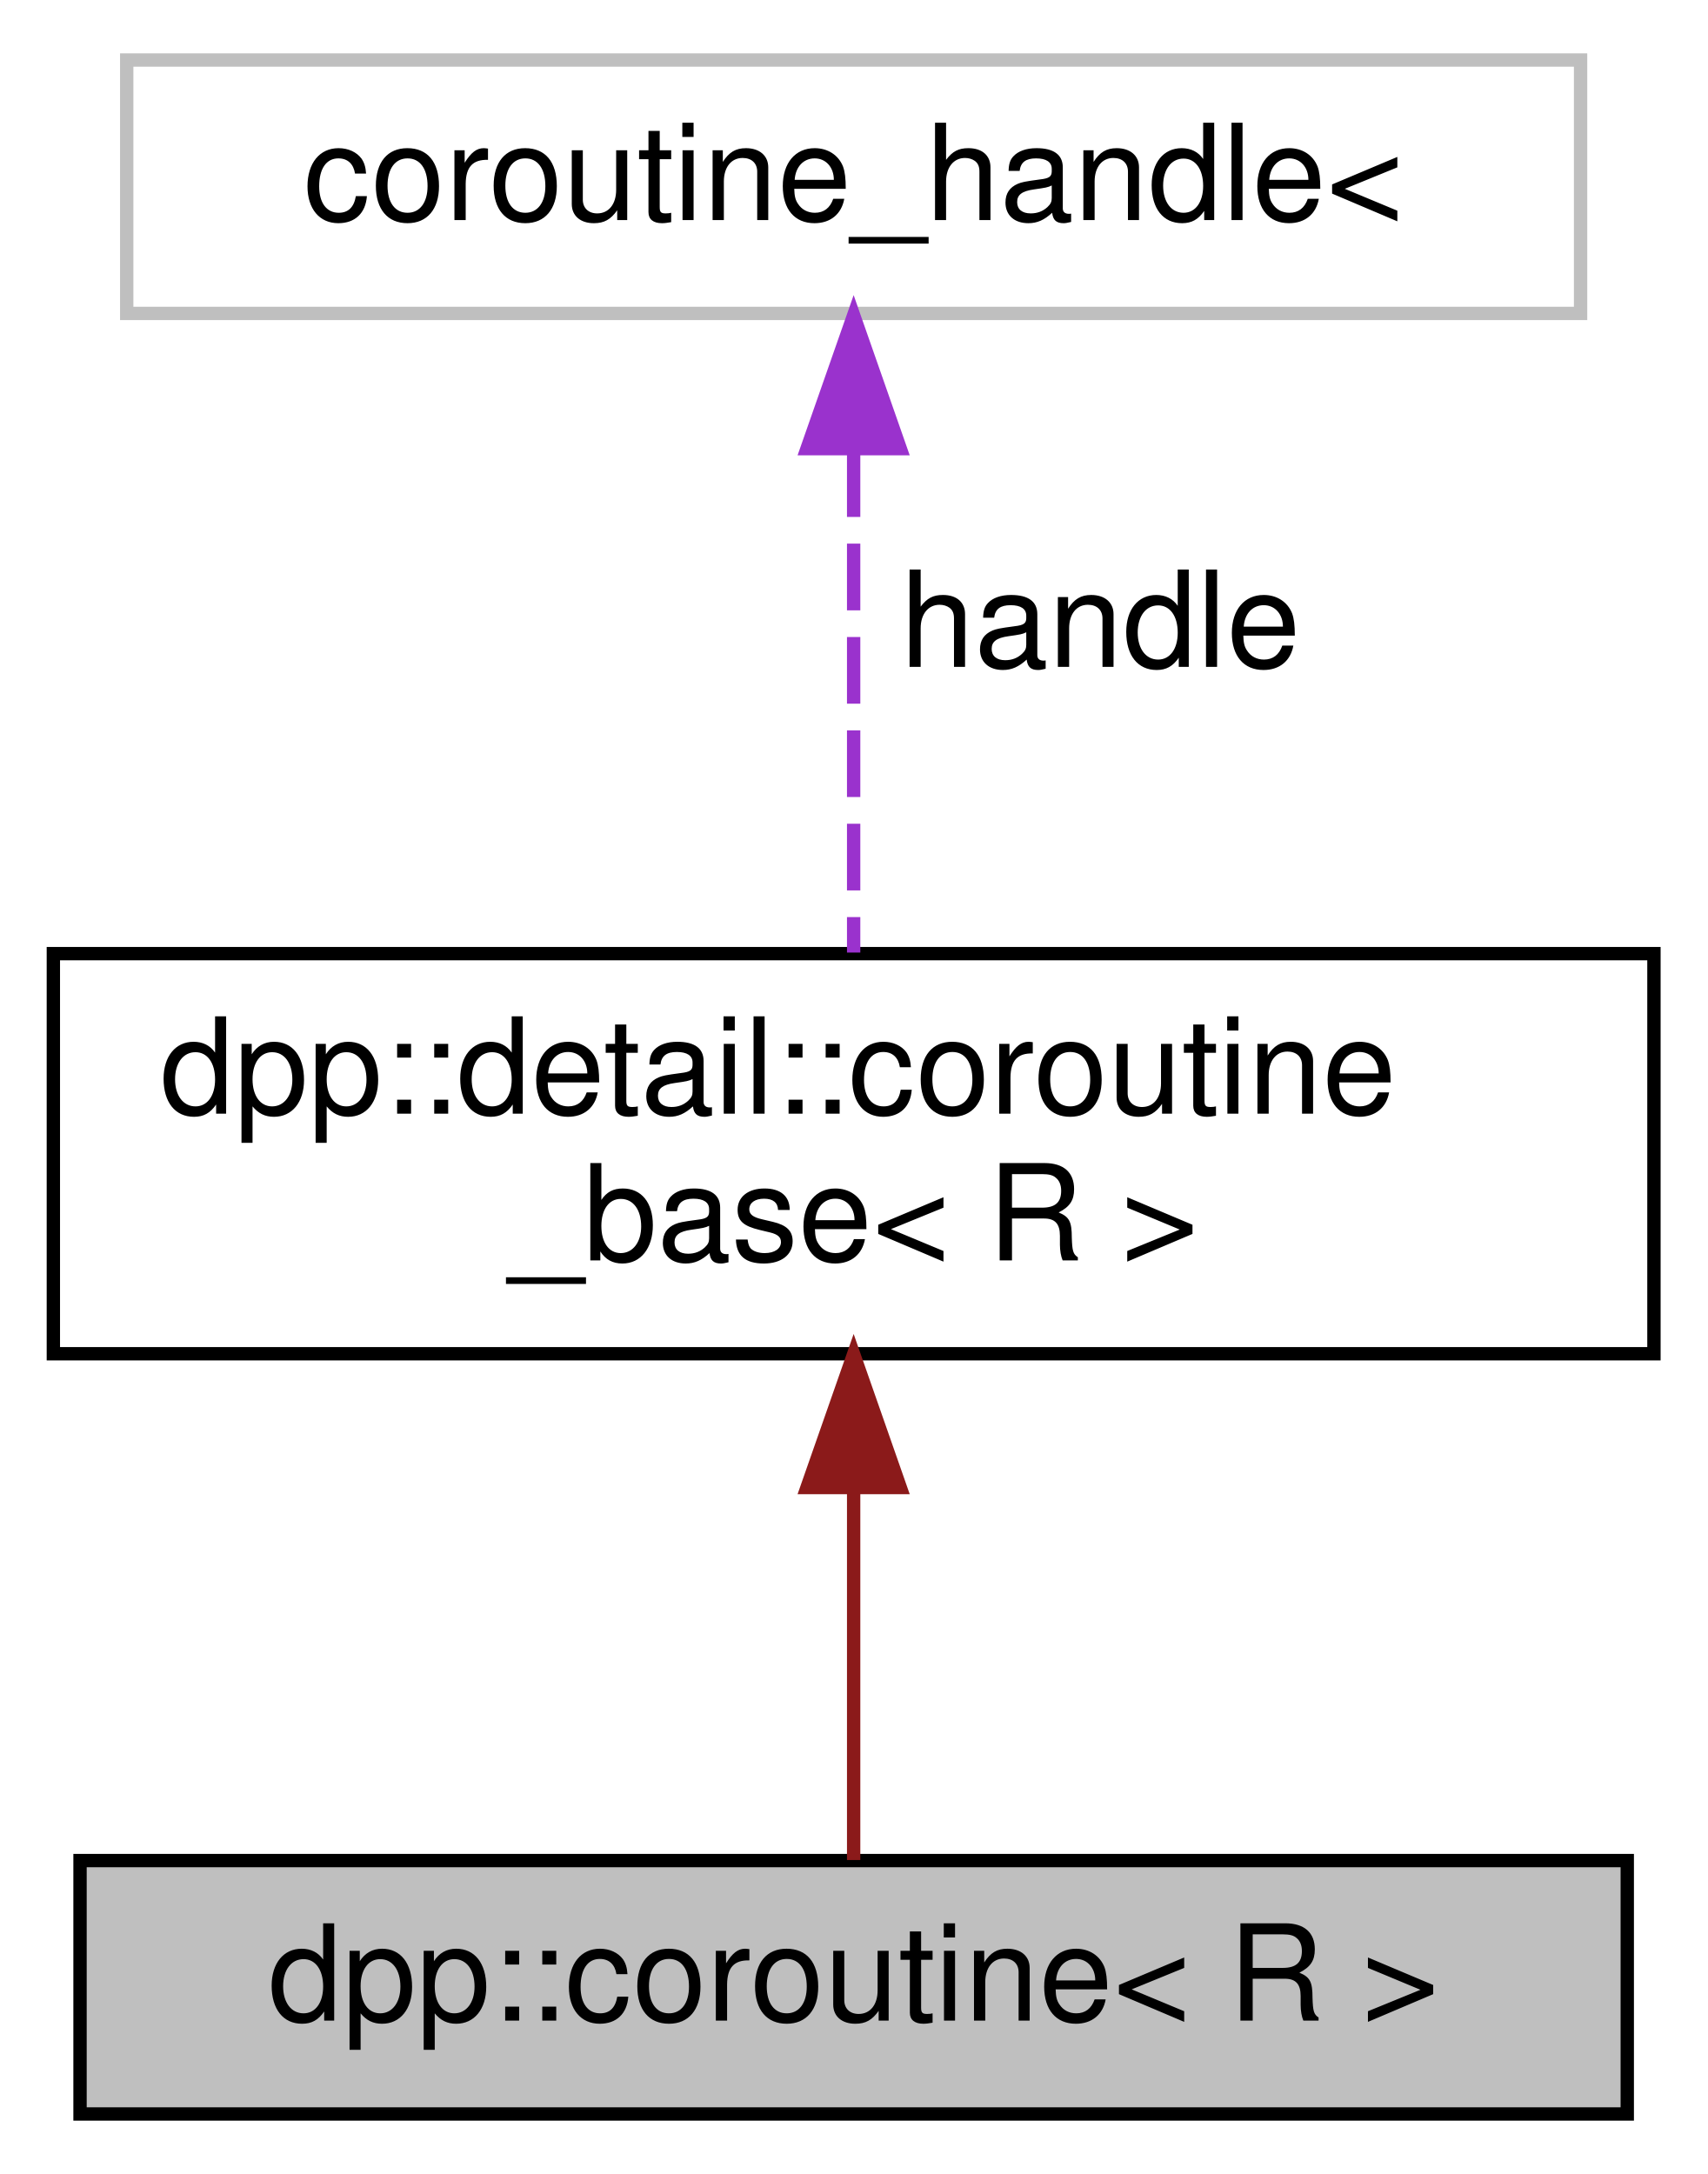
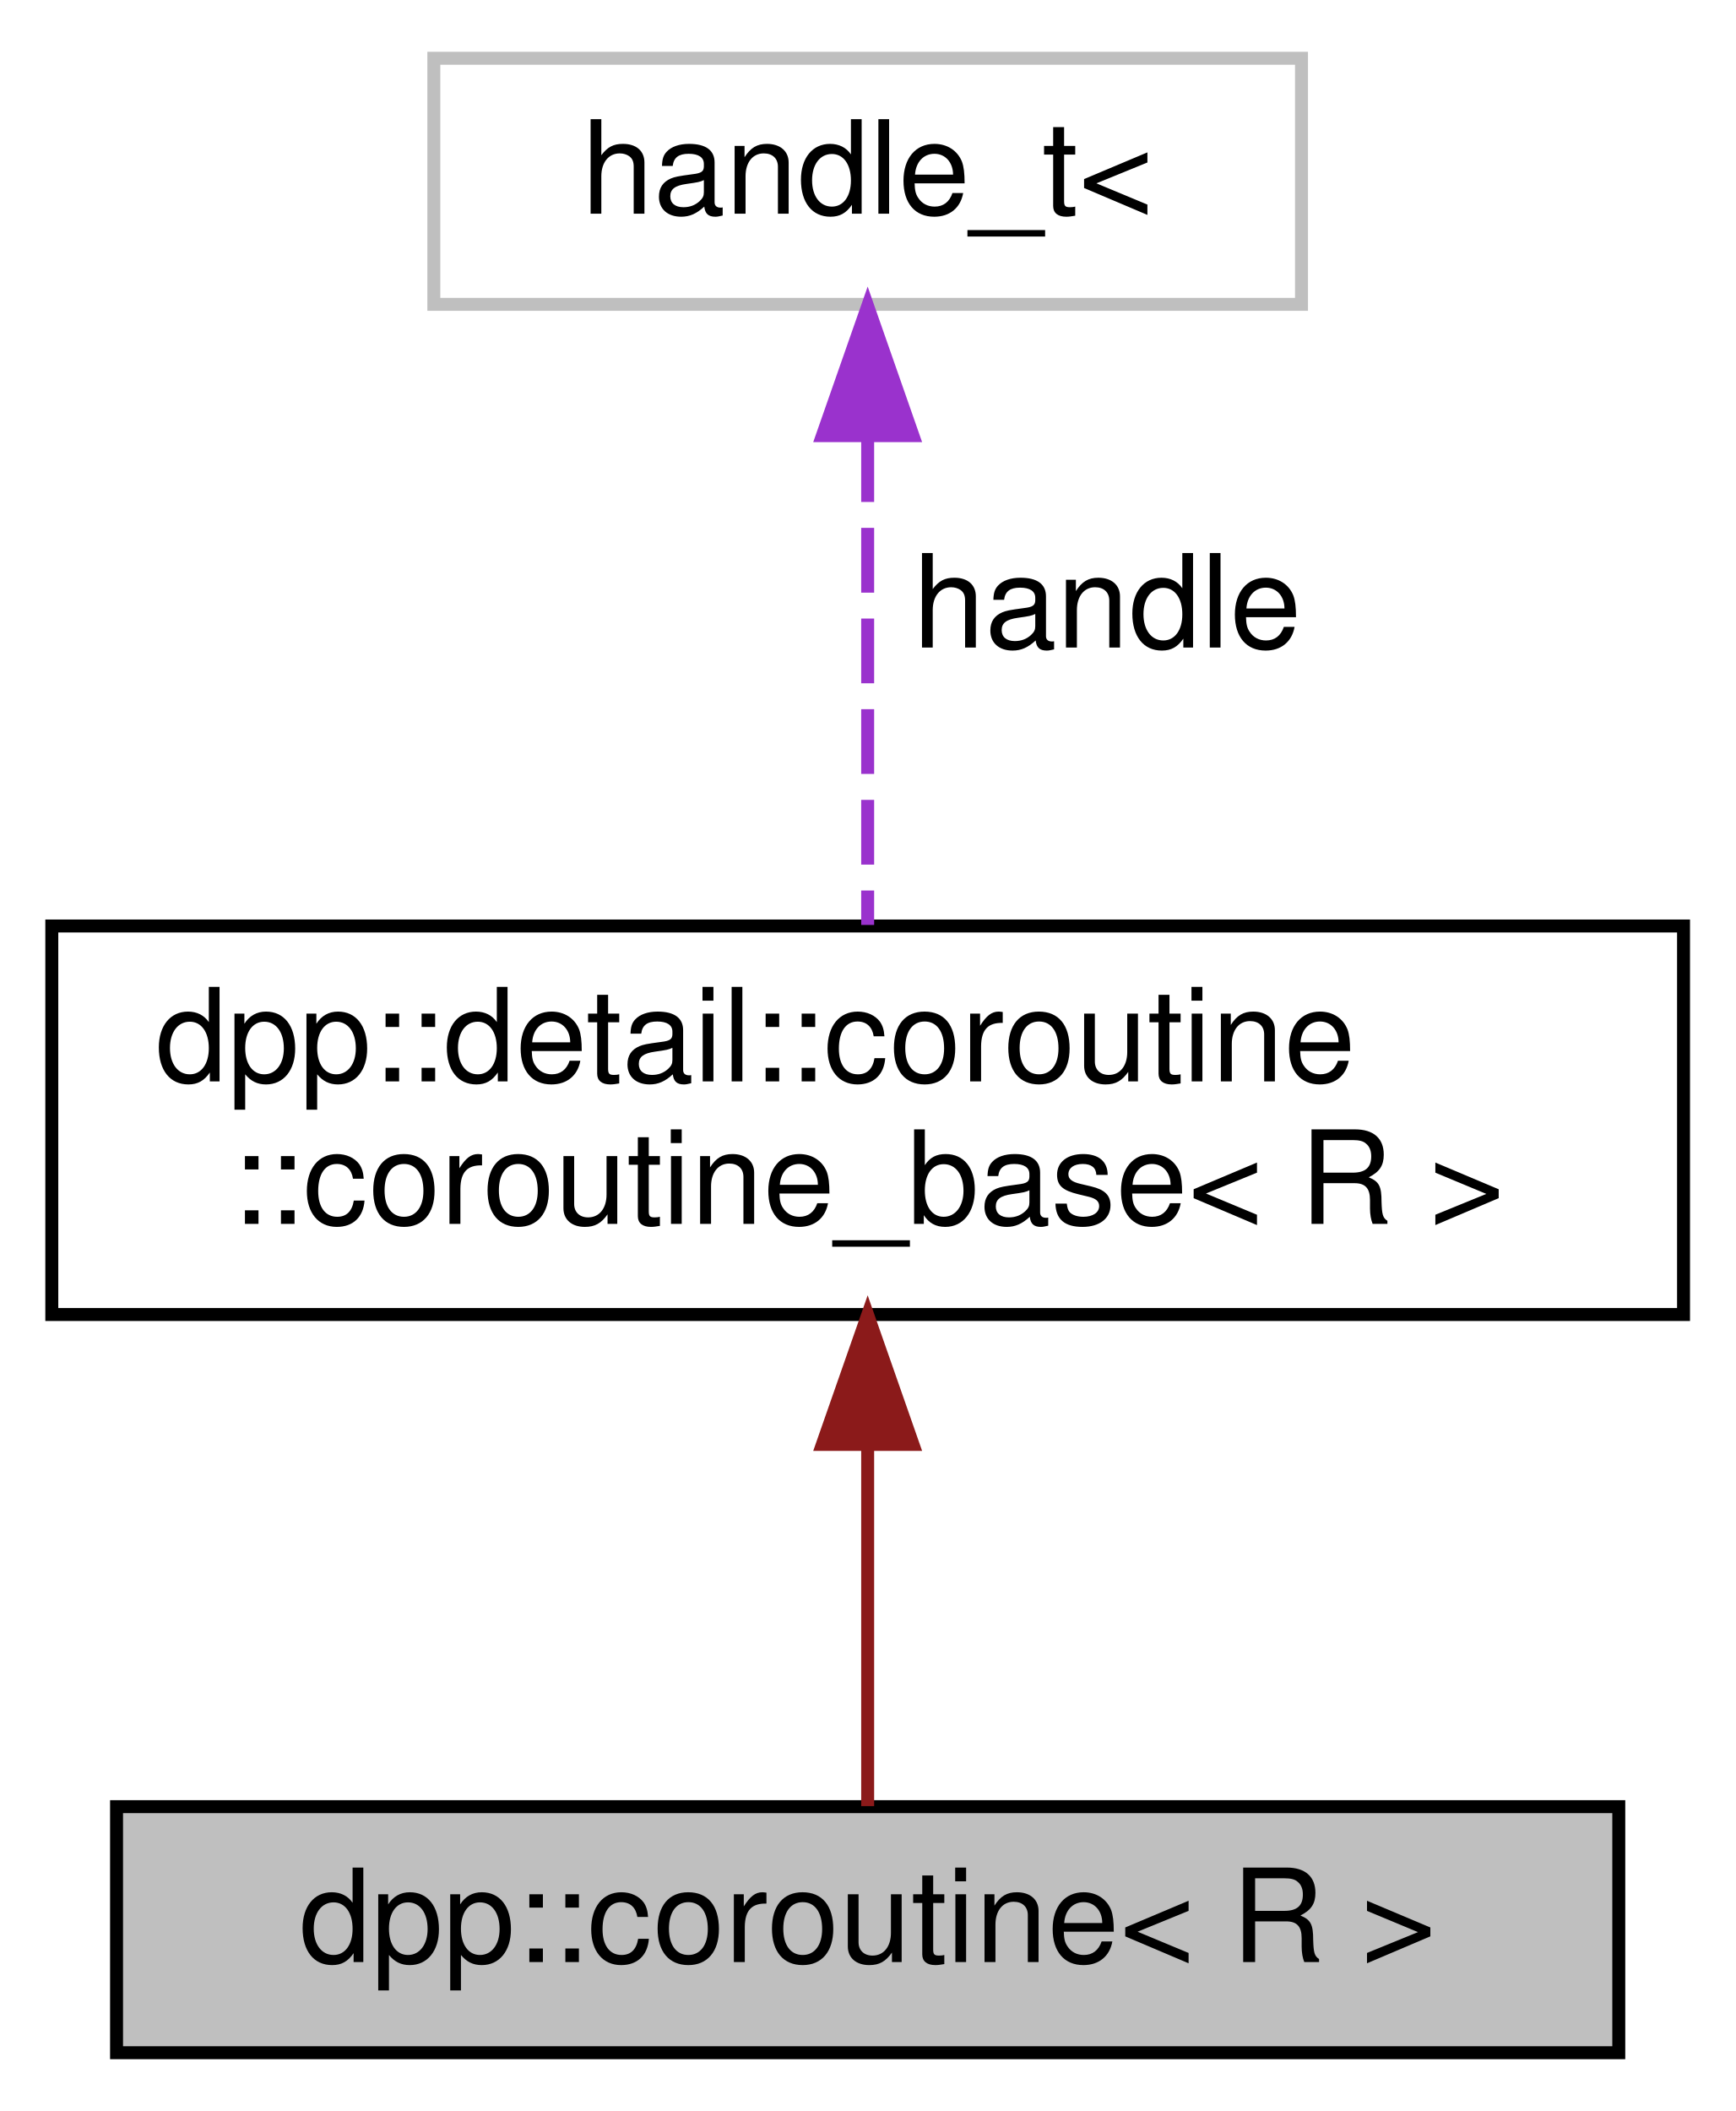
- <svg xmlns="http://www.w3.org/2000/svg" xmlns:xlink="http://www.w3.org/1999/xlink" width="128pt" height="163pt" viewBox="0.00 0.00 128.00 163.00">
+ <svg xmlns="http://www.w3.org/2000/svg" xmlns:xlink="http://www.w3.org/1999/xlink" width="134pt" height="163pt" viewBox="0.00 0.00 134.00 163.00">
  <g id="graph0" class="graph" transform="scale(1 1) rotate(0) translate(4 159)">
    <g id="node1" class="node">
      <g id="a_node1">
        <a xlink:title="Base type for a coroutine, starts on co_await.">
-           <polygon fill="#bfbfbf" stroke="black" points="2,-0.5 2,-19.5 118,-19.5 118,-0.5 2,-0.5" />
-           <text text-anchor="middle" x="60" y="-7.5" font-family="Helvetica,sans-Serif" font-size="10.00">dpp::coroutine&lt; R &gt;</text>
+           <polygon fill="#bfbfbf" stroke="black" points="5,-0.5 5,-19.5 121,-19.5 121,-0.5 5,-0.5" />
+           <text text-anchor="middle" x="63" y="-7.5" font-family="Helvetica,sans-Serif" font-size="10.00">dpp::coroutine&lt; R &gt;</text>
        </a>
      </g>
    </g>
    <g id="node2" class="node">
      <g id="a_node2">
-         <a xlink:href="classdpp_1_1detail_1_1coroutine__base.html" target="_top" xlink:title="Base class of dpp::coroutine&lt;R&gt;.">
-           <polygon fill="none" stroke="black" points="0,-57.5 0,-87.5 120,-87.5 120,-57.5 0,-57.5" />
+         <a xlink:href="classdpp_1_1detail_1_1coroutine_1_1coroutine__base.html" target="_top" xlink:title="Base class of dpp::coroutine&lt;R&gt;.">
+           <polygon fill="none" stroke="black" points="0,-57.5 0,-87.5 126,-87.5 126,-57.5 0,-57.5" />
          <text text-anchor="start" x="8" y="-75.5" font-family="Helvetica,sans-Serif" font-size="10.00">dpp::detail::coroutine</text>
-           <text text-anchor="middle" x="60" y="-64.5" font-family="Helvetica,sans-Serif" font-size="10.00">_base&lt; R &gt;</text>
+           <text text-anchor="middle" x="63" y="-64.5" font-family="Helvetica,sans-Serif" font-size="10.00">::coroutine_base&lt; R &gt;</text>
        </a>
      </g>
    </g>
    <g id="edge1" class="edge">
-       <path fill="none" stroke="#8b1a1a" d="M60,-47.35C60,-37.51 60,-26.78 60,-19.54" />
-       <polygon fill="#8b1a1a" stroke="#8b1a1a" points="56.5,-47.47 60,-57.47 63.5,-47.47 56.5,-47.47" />
+       <path fill="none" stroke="#8b1a1a" d="M63,-47.35C63,-37.51 63,-26.78 63,-19.54" />
+       <polygon fill="#8b1a1a" stroke="#8b1a1a" points="59.5,-47.47 63,-57.47 66.5,-47.47 59.5,-47.47" />
    </g>
    <g id="node3" class="node">
      <g id="a_node3">
        <a xlink:title=" ">
-           <polygon fill="none" stroke="#bfbfbf" points="5.5,-135.5 5.5,-154.5 114.5,-154.5 114.5,-135.5 5.5,-135.5" />
-           <text text-anchor="middle" x="60" y="-142.5" font-family="Helvetica,sans-Serif" font-size="10.00">coroutine_handle&lt;</text>
+           <polygon fill="none" stroke="#bfbfbf" points="29.5,-135.5 29.5,-154.5 96.5,-154.5 96.5,-135.5 29.5,-135.5" />
+           <text text-anchor="middle" x="63" y="-142.5" font-family="Helvetica,sans-Serif" font-size="10.00">handle_t&lt;</text>
        </a>
      </g>
    </g>
    <g id="edge2" class="edge">
-       <path fill="none" stroke="#9a32cd" stroke-dasharray="5,2" d="M60,-125.24C60,-113.41 60,-98.38 60,-87.58" />
-       <polygon fill="#9a32cd" stroke="#9a32cd" points="56.5,-125.36 60,-135.36 63.5,-125.36 56.5,-125.36" />
-       <text text-anchor="middle" x="78.5" y="-109" font-family="Helvetica,sans-Serif" font-size="10.00"> handle</text>
+       <path fill="none" stroke="#9a32cd" stroke-dasharray="5,2" d="M63,-125.24C63,-113.41 63,-98.38 63,-87.58" />
+       <polygon fill="#9a32cd" stroke="#9a32cd" points="59.5,-125.36 63,-135.36 66.5,-125.36 59.5,-125.36" />
+       <text text-anchor="middle" x="81.5" y="-109" font-family="Helvetica,sans-Serif" font-size="10.00"> handle</text>
    </g>
  </g>
</svg>
